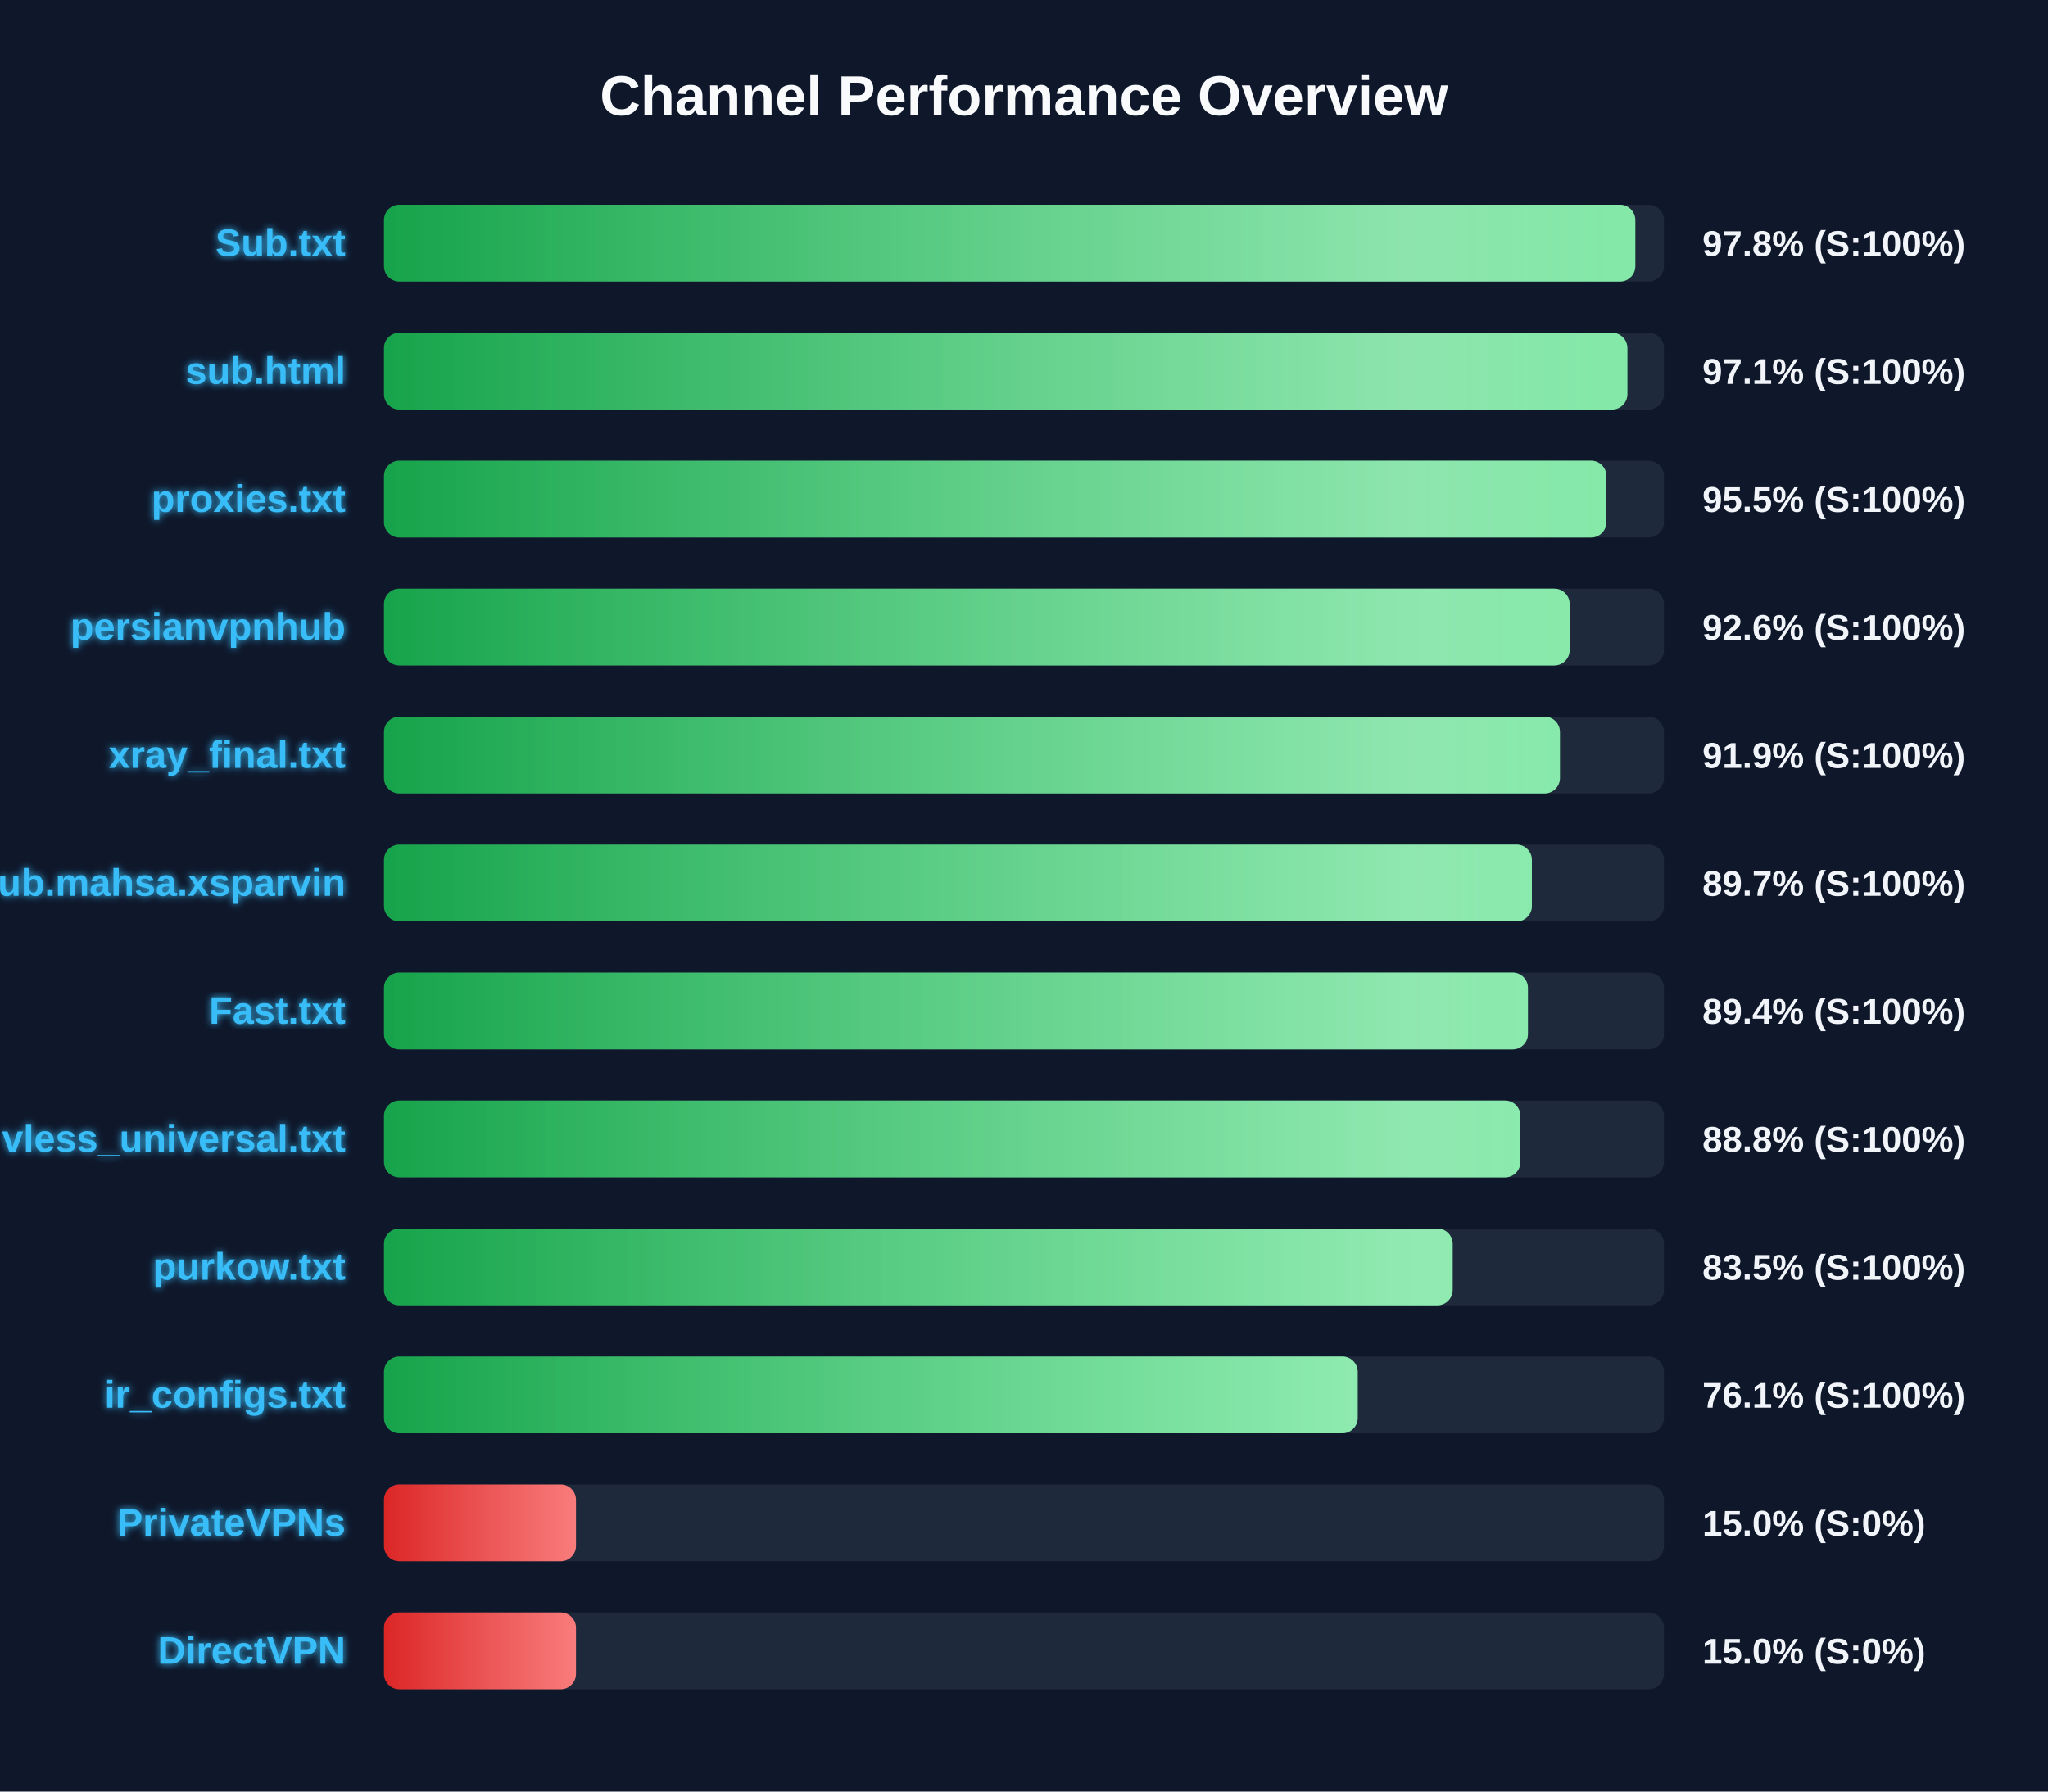
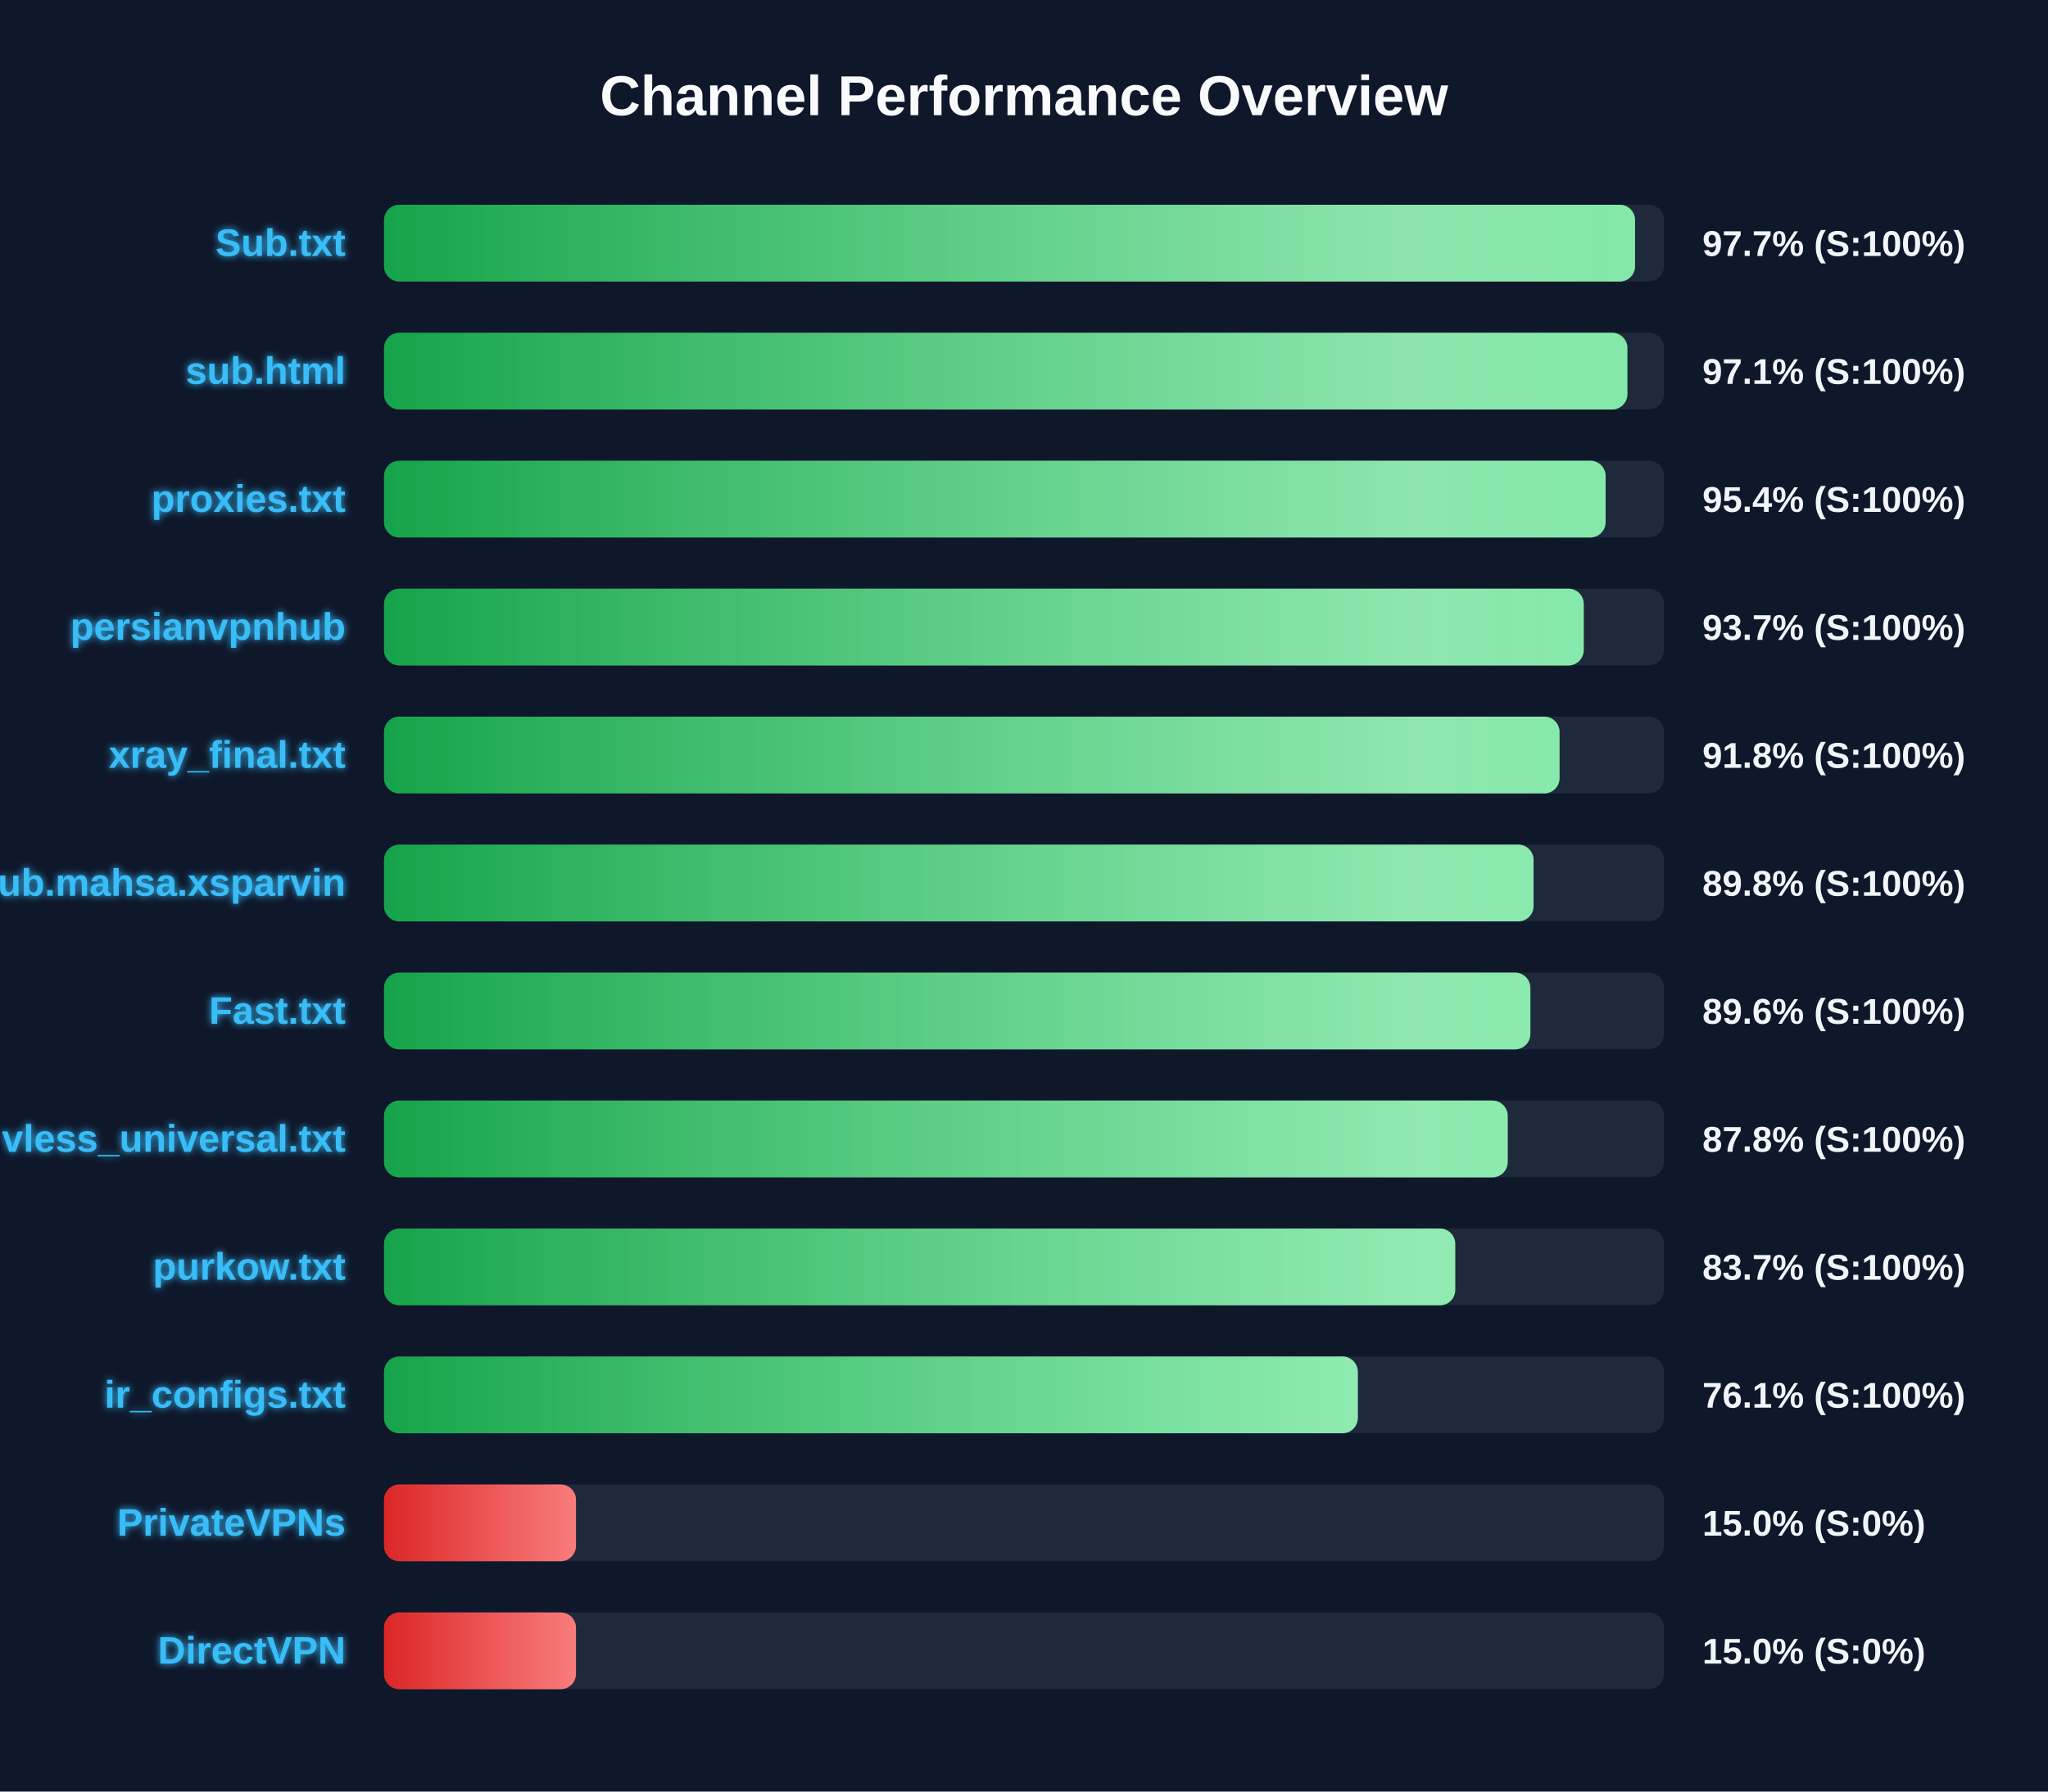
<svg xmlns="http://www.w3.org/2000/svg" width="800" height="700" version="1.1">
  <defs>
    <linearGradient id="grad-green" x1="0%" y1="0%" x2="100%" y2="0%">
      <stop offset="0%" stop-color="#16a34a" />
      <stop offset="100%" stop-color="#4ade80" />
    </linearGradient>
    <linearGradient id="grad-yellow" x1="0%" y1="0%" x2="100%" y2="0%">
      <stop offset="0%" stop-color="#ca8a04" />
      <stop offset="100%" stop-color="#fde047" />
    </linearGradient>
    <linearGradient id="grad-red" x1="0%" y1="0%" x2="100%" y2="0%">
      <stop offset="0%" stop-color="#dc2626" />
      <stop offset="100%" stop-color="#f87171" />
    </linearGradient>
    <linearGradient id="shimmer" x1="0%" y1="0%" x2="100%" y2="0%">
      <stop offset="0%" stop-color="rgba(255,255,255,0)" />
      <stop offset="50%" stop-color="rgba(255,255,255,0.4)" />
      <stop offset="100%" stop-color="rgba(255,255,255,0)" />
    </linearGradient>
    <filter id="glow" x="-20%" y="-20%" width="140%" height="140%">
      <feGaussianBlur stdDeviation="1.5" result="blur" />
      <feComposite in="SourceGraphic" in2="blur" operator="over" />
    </filter>
  </defs>
  <style>
        .bg-rect { fill: #0f172a; }
        .title { font: bold 22px 'Segoe UI', Arial, sans-serif; fill: #f8fafc; }
        .row { font: bold 15px 'Segoe UI', Arial, sans-serif; fill: #38bdf8; filter: url(#glow); }
        .score { font: bold 14px 'Segoe UI', Arial, sans-serif; fill: #f1f5f9; }
        @keyframes shimmer-anim {
            0% { transform: translateX(-100%); }
            100% { transform: translateX(200%); }
        }
        .shimmer-rect {
            animation: shimmer-anim 2.5s infinite linear;
        }
    </style>
  <rect width="100%" height="100%" class="bg-rect" />
  <text x="400" y="45" text-anchor="middle" class="title">Channel Performance Overview</text>
  <rect x="150" y="80" width="500" height="30" fill="#1e293b" rx="6" />
  <clipPath id="clip-0">
-     <rect x="150" y="80" width="488.8" height="30" rx="6" />
+     <rect x="150" y="80" width="488.7" height="30" rx="6" />
  </clipPath>
-   <rect x="150" y="80" width="488.8" height="30" fill="url(#grad-green)" rx="6" />
+   <rect x="150" y="80" width="488.7" height="30" fill="url(#grad-green)" rx="6" />
  <g clip-path="url(#clip-0)">
    <rect x="150" y="80" width="100%" height="30" fill="url(#shimmer)" class="shimmer-rect" />
  </g>
  <text x="135" y="100" text-anchor="end" class="row">Sub.txt</text>
-   <text x="665" y="100" text-anchor="start" class="score">97.8% (S:100%)</text>
+   <text x="665" y="100" text-anchor="start" class="score">97.7% (S:100%)</text>
  <rect x="150" y="130" width="500" height="30" fill="#1e293b" rx="6" />
  <clipPath id="clip-1">
    <rect x="150" y="130" width="485.7" height="30" rx="6" />
  </clipPath>
  <rect x="150" y="130" width="485.7" height="30" fill="url(#grad-green)" rx="6" />
  <g clip-path="url(#clip-1)">
    <rect x="150" y="130" width="100%" height="30" fill="url(#shimmer)" class="shimmer-rect" />
  </g>
  <text x="135" y="150" text-anchor="end" class="row">sub.html</text>
  <text x="665" y="150" text-anchor="start" class="score">97.1% (S:100%)</text>
  <rect x="150" y="180" width="500" height="30" fill="#1e293b" rx="6" />
  <clipPath id="clip-2">
-     <rect x="150" y="180" width="477.5" height="30" rx="6" />
+     <rect x="150" y="180" width="477.2" height="30" rx="6" />
  </clipPath>
-   <rect x="150" y="180" width="477.5" height="30" fill="url(#grad-green)" rx="6" />
+   <rect x="150" y="180" width="477.2" height="30" fill="url(#grad-green)" rx="6" />
  <g clip-path="url(#clip-2)">
    <rect x="150" y="180" width="100%" height="30" fill="url(#shimmer)" class="shimmer-rect" />
  </g>
  <text x="135" y="200" text-anchor="end" class="row">proxies.txt</text>
-   <text x="665" y="200" text-anchor="start" class="score">95.5% (S:100%)</text>
+   <text x="665" y="200" text-anchor="start" class="score">95.4% (S:100%)</text>
  <rect x="150" y="230" width="500" height="30" fill="#1e293b" rx="6" />
  <clipPath id="clip-3">
-     <rect x="150" y="230" width="463.15" height="30" rx="6" />
+     <rect x="150" y="230" width="468.65" height="30" rx="6" />
  </clipPath>
-   <rect x="150" y="230" width="463.15" height="30" fill="url(#grad-green)" rx="6" />
+   <rect x="150" y="230" width="468.65" height="30" fill="url(#grad-green)" rx="6" />
  <g clip-path="url(#clip-3)">
    <rect x="150" y="230" width="100%" height="30" fill="url(#shimmer)" class="shimmer-rect" />
  </g>
  <text x="135" y="250" text-anchor="end" class="row">persianvpnhub</text>
-   <text x="665" y="250" text-anchor="start" class="score">92.6% (S:100%)</text>
+   <text x="665" y="250" text-anchor="start" class="score">93.7% (S:100%)</text>
  <rect x="150" y="280" width="500" height="30" fill="#1e293b" rx="6" />
  <clipPath id="clip-4">
-     <rect x="150" y="280" width="459.35" height="30" rx="6" />
+     <rect x="150" y="280" width="459.2" height="30" rx="6" />
  </clipPath>
-   <rect x="150" y="280" width="459.35" height="30" fill="url(#grad-green)" rx="6" />
+   <rect x="150" y="280" width="459.2" height="30" fill="url(#grad-green)" rx="6" />
  <g clip-path="url(#clip-4)">
    <rect x="150" y="280" width="100%" height="30" fill="url(#shimmer)" class="shimmer-rect" />
  </g>
  <text x="135" y="300" text-anchor="end" class="row">xray_final.txt</text>
-   <text x="665" y="300" text-anchor="start" class="score">91.9% (S:100%)</text>
+   <text x="665" y="300" text-anchor="start" class="score">91.8% (S:100%)</text>
  <rect x="150" y="330" width="500" height="30" fill="#1e293b" rx="6" />
  <clipPath id="clip-5">
-     <rect x="150" y="330" width="448.4" height="30" rx="6" />
+     <rect x="150" y="330" width="449.05" height="30" rx="6" />
  </clipPath>
-   <rect x="150" y="330" width="448.4" height="30" fill="url(#grad-green)" rx="6" />
+   <rect x="150" y="330" width="449.05" height="30" fill="url(#grad-green)" rx="6" />
  <g clip-path="url(#clip-5)">
    <rect x="150" y="330" width="100%" height="30" fill="url(#shimmer)" class="shimmer-rect" />
  </g>
  <text x="135" y="350" text-anchor="end" class="row">Sub.mahsa.xsparvin</text>
-   <text x="665" y="350" text-anchor="start" class="score">89.7% (S:100%)</text>
+   <text x="665" y="350" text-anchor="start" class="score">89.8% (S:100%)</text>
  <rect x="150" y="380" width="500" height="30" fill="#1e293b" rx="6" />
  <clipPath id="clip-6">
-     <rect x="150" y="380" width="446.85" height="30" rx="6" />
+     <rect x="150" y="380" width="447.8" height="30" rx="6" />
  </clipPath>
-   <rect x="150" y="380" width="446.85" height="30" fill="url(#grad-green)" rx="6" />
+   <rect x="150" y="380" width="447.8" height="30" fill="url(#grad-green)" rx="6" />
  <g clip-path="url(#clip-6)">
    <rect x="150" y="380" width="100%" height="30" fill="url(#shimmer)" class="shimmer-rect" />
  </g>
  <text x="135" y="400" text-anchor="end" class="row">Fast.txt</text>
-   <text x="665" y="400" text-anchor="start" class="score">89.4% (S:100%)</text>
+   <text x="665" y="400" text-anchor="start" class="score">89.6% (S:100%)</text>
  <rect x="150" y="430" width="500" height="30" fill="#1e293b" rx="6" />
  <clipPath id="clip-7">
-     <rect x="150" y="430" width="443.9" height="30" rx="6" />
+     <rect x="150" y="430" width="438.95" height="30" rx="6" />
  </clipPath>
-   <rect x="150" y="430" width="443.9" height="30" fill="url(#grad-green)" rx="6" />
+   <rect x="150" y="430" width="438.95" height="30" fill="url(#grad-green)" rx="6" />
  <g clip-path="url(#clip-7)">
    <rect x="150" y="430" width="100%" height="30" fill="url(#shimmer)" class="shimmer-rect" />
  </g>
  <text x="135" y="450" text-anchor="end" class="row">vless_universal.txt</text>
-   <text x="665" y="450" text-anchor="start" class="score">88.8% (S:100%)</text>
+   <text x="665" y="450" text-anchor="start" class="score">87.8% (S:100%)</text>
  <rect x="150" y="480" width="500" height="30" fill="#1e293b" rx="6" />
  <clipPath id="clip-8">
-     <rect x="150" y="480" width="417.45" height="30" rx="6" />
+     <rect x="150" y="480" width="418.45" height="30" rx="6" />
  </clipPath>
-   <rect x="150" y="480" width="417.45" height="30" fill="url(#grad-green)" rx="6" />
+   <rect x="150" y="480" width="418.45" height="30" fill="url(#grad-green)" rx="6" />
  <g clip-path="url(#clip-8)">
    <rect x="150" y="480" width="100%" height="30" fill="url(#shimmer)" class="shimmer-rect" />
  </g>
  <text x="135" y="500" text-anchor="end" class="row">purkow.txt</text>
-   <text x="665" y="500" text-anchor="start" class="score">83.5% (S:100%)</text>
+   <text x="665" y="500" text-anchor="start" class="score">83.7% (S:100%)</text>
  <rect x="150" y="530" width="500" height="30" fill="#1e293b" rx="6" />
  <clipPath id="clip-9">
-     <rect x="150" y="530" width="380.35" height="30" rx="6" />
+     <rect x="150" y="530" width="380.4" height="30" rx="6" />
  </clipPath>
-   <rect x="150" y="530" width="380.35" height="30" fill="url(#grad-green)" rx="6" />
+   <rect x="150" y="530" width="380.4" height="30" fill="url(#grad-green)" rx="6" />
  <g clip-path="url(#clip-9)">
    <rect x="150" y="530" width="100%" height="30" fill="url(#shimmer)" class="shimmer-rect" />
  </g>
  <text x="135" y="550" text-anchor="end" class="row">ir_configs.txt</text>
  <text x="665" y="550" text-anchor="start" class="score">76.1% (S:100%)</text>
  <rect x="150" y="580" width="500" height="30" fill="#1e293b" rx="6" />
  <clipPath id="clip-10">
    <rect x="150" y="580" width="75.0" height="30" rx="6" />
  </clipPath>
  <rect x="150" y="580" width="75.0" height="30" fill="url(#grad-red)" rx="6" />
  <g clip-path="url(#clip-10)">
    <rect x="150" y="580" width="100%" height="30" fill="url(#shimmer)" class="shimmer-rect" />
  </g>
  <text x="135" y="600" text-anchor="end" class="row">PrivateVPNs</text>
  <text x="665" y="600" text-anchor="start" class="score">15.0% (S:0%)</text>
  <rect x="150" y="630" width="500" height="30" fill="#1e293b" rx="6" />
  <clipPath id="clip-11">
    <rect x="150" y="630" width="75.0" height="30" rx="6" />
  </clipPath>
  <rect x="150" y="630" width="75.0" height="30" fill="url(#grad-red)" rx="6" />
  <g clip-path="url(#clip-11)">
    <rect x="150" y="630" width="100%" height="30" fill="url(#shimmer)" class="shimmer-rect" />
  </g>
  <text x="135" y="650" text-anchor="end" class="row">DirectVPN</text>
  <text x="665" y="650" text-anchor="start" class="score">15.0% (S:0%)</text>
</svg>
